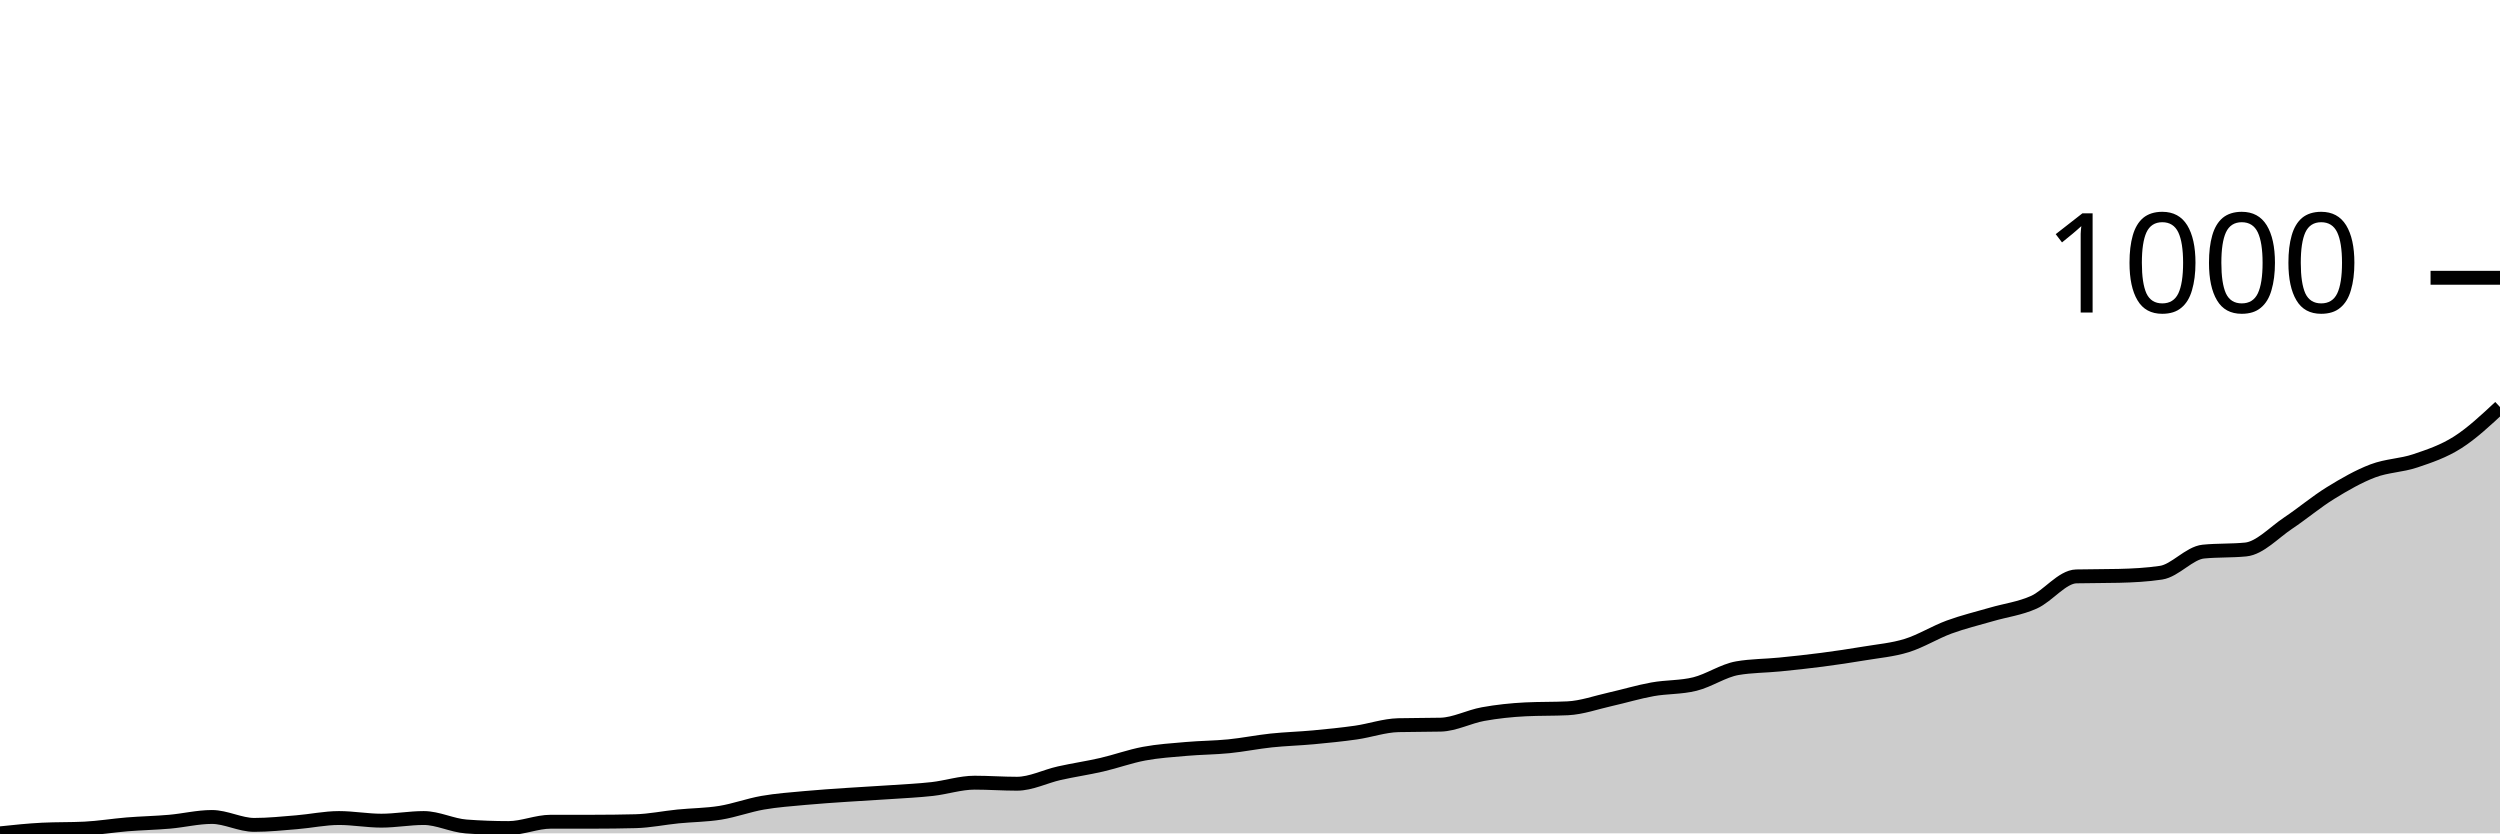
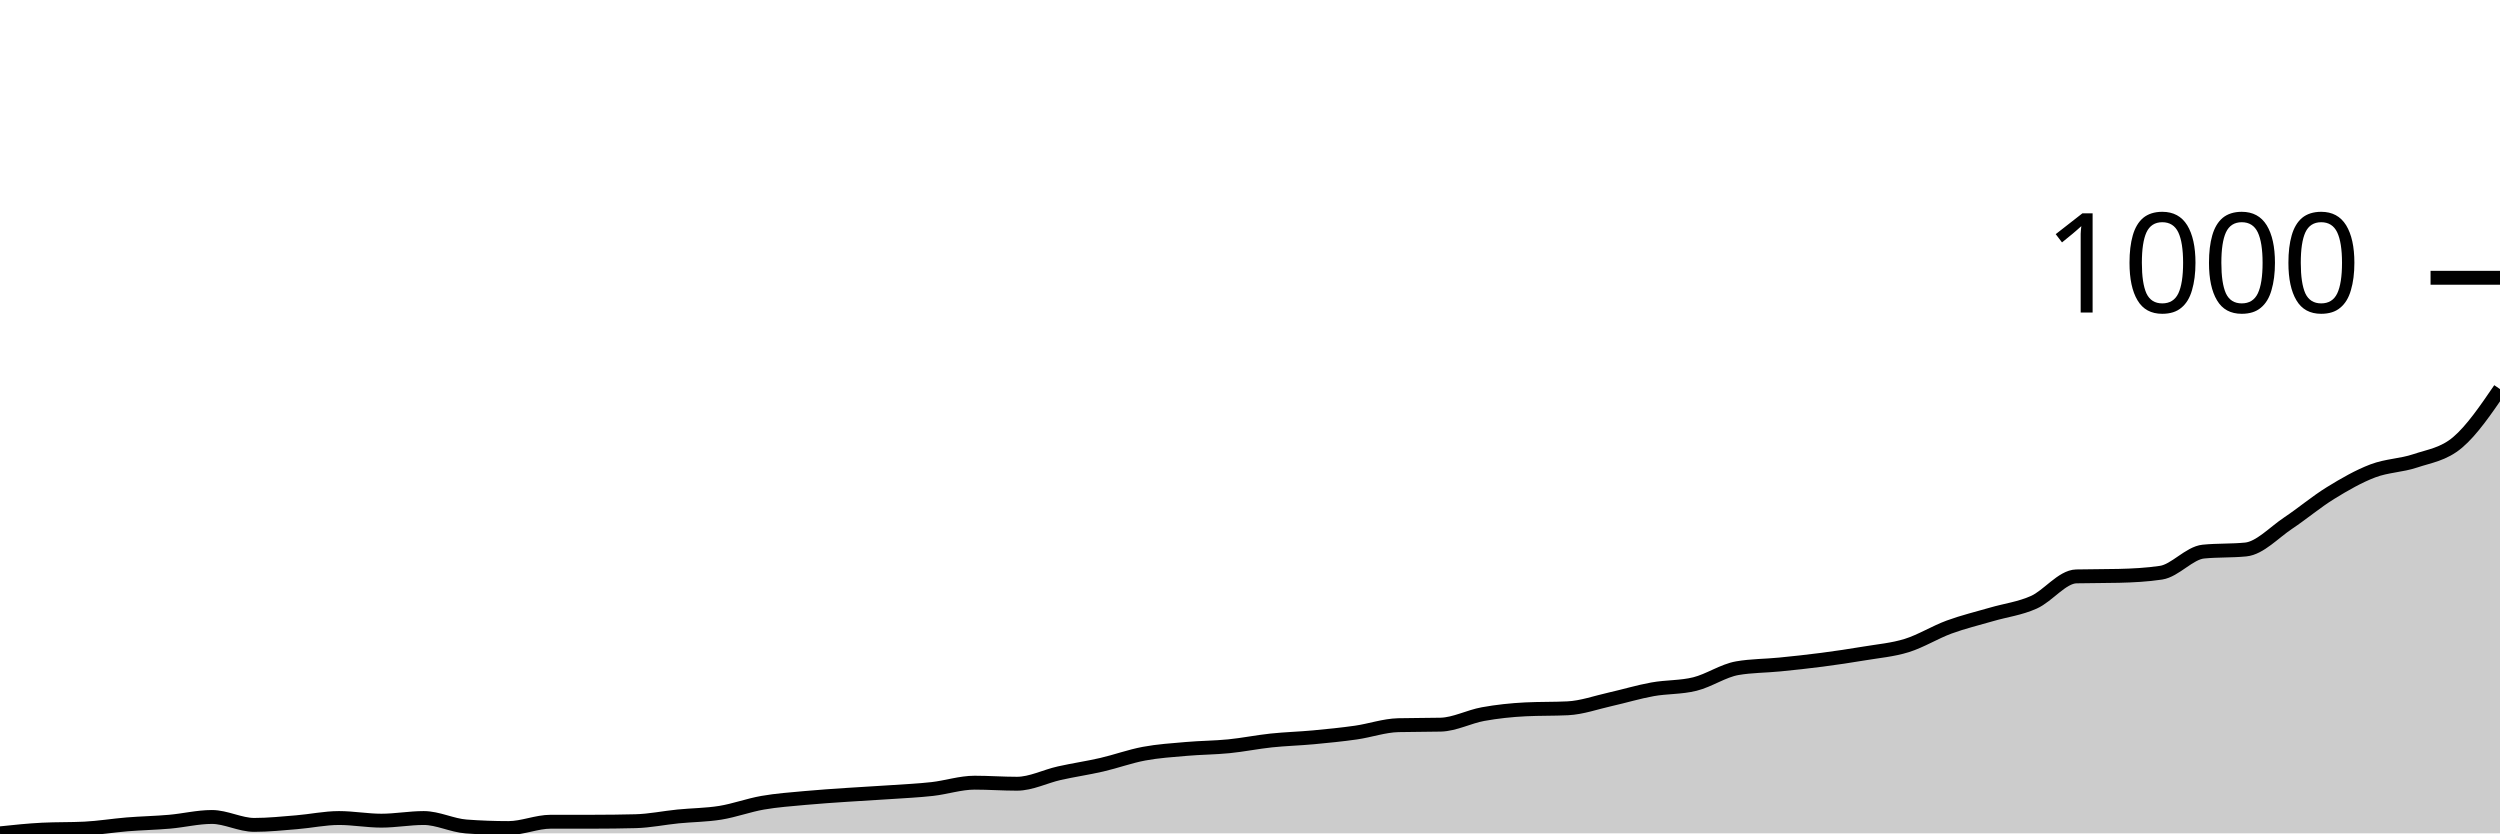
<svg xmlns="http://www.w3.org/2000/svg" viewBox="0 0 180 60">
  <g transform="translate(0,20)">
-     <path class="area" fill="rgba(0, 0, 0, 0.2)" d="M0,40C1.017,39.892,2.034,39.785,3.051,39.734C4.068,39.683,5.085,39.709,6.102,39.658C7.119,39.607,8.136,39.437,9.153,39.354C10.169,39.272,11.186,39.253,12.203,39.164C13.22,39.076,14.237,38.822,15.254,38.822C16.271,38.822,17.288,39.392,18.305,39.392C19.322,39.392,20.339,39.285,21.356,39.202C22.373,39.12,23.39,38.898,24.407,38.898C25.424,38.898,26.441,39.088,27.458,39.088C28.475,39.088,29.492,38.898,30.508,38.898C31.525,38.898,32.542,39.43,33.559,39.506C34.576,39.582,35.593,39.62,36.61,39.62C37.627,39.62,38.644,39.164,39.661,39.164C40.678,39.164,41.695,39.164,42.712,39.164C43.729,39.164,44.746,39.152,45.763,39.126C46.78,39.101,47.797,38.886,48.814,38.784C49.831,38.683,50.847,38.683,51.864,38.519C52.881,38.354,53.898,37.974,54.915,37.797C55.932,37.619,56.949,37.55,57.966,37.455C58.983,37.36,60,37.297,61.017,37.227C62.034,37.157,63.051,37.107,64.068,37.037C65.085,36.967,66.102,36.923,67.119,36.809C68.136,36.695,69.153,36.353,70.169,36.353C71.186,36.353,72.203,36.429,73.22,36.429C74.237,36.429,75.254,35.897,76.271,35.67C77.288,35.442,78.305,35.296,79.322,35.062C80.339,34.827,81.356,34.454,82.373,34.264C83.39,34.074,84.407,34.011,85.424,33.922C86.441,33.833,87.458,33.833,88.475,33.732C89.492,33.631,90.508,33.422,91.525,33.314C92.542,33.207,93.559,33.181,94.576,33.086C95.593,32.991,96.61,32.89,97.627,32.745C98.644,32.599,99.661,32.238,100.678,32.213C101.695,32.187,102.712,32.2,103.729,32.175C104.746,32.149,105.763,31.599,106.78,31.415C107.797,31.231,108.814,31.124,109.831,31.073C110.847,31.022,111.864,31.048,112.881,30.997C113.898,30.947,114.915,30.579,115.932,30.351C116.949,30.123,117.966,29.813,118.983,29.63C120,29.446,121.017,29.503,122.034,29.25C123.051,28.997,124.068,28.287,125.085,28.11C126.102,27.933,127.119,27.946,128.136,27.844C129.153,27.743,130.169,27.635,131.186,27.502C132.203,27.369,133.22,27.217,134.237,27.047C135.254,26.876,136.271,26.793,137.288,26.477C138.305,26.16,139.322,25.521,140.339,25.147C141.356,24.774,142.373,24.533,143.39,24.236C144.407,23.938,145.424,23.818,146.441,23.362C147.458,22.906,148.475,21.526,149.492,21.5C150.508,21.475,151.525,21.488,152.542,21.462C153.559,21.437,154.576,21.387,155.593,21.235C156.61,21.083,157.627,19.816,158.644,19.715C159.661,19.614,160.678,19.664,161.695,19.563C162.712,19.462,163.729,18.341,164.746,17.664C165.763,16.986,166.78,16.125,167.797,15.499C168.814,14.872,169.831,14.289,170.847,13.903C171.864,13.517,172.881,13.523,173.898,13.181C174.915,12.84,175.932,12.498,176.949,11.852C177.966,11.206,178.983,10.256,180,9.307L180,40C178.983,40,177.966,40,176.949,40C175.932,40,174.915,40,173.898,40C172.881,40,171.864,40,170.847,40C169.831,40,168.814,40,167.797,40C166.78,40,165.763,40,164.746,40C163.729,40,162.712,40,161.695,40C160.678,40,159.661,40,158.644,40C157.627,40,156.61,40,155.593,40C154.576,40,153.559,40,152.542,40C151.525,40,150.508,40,149.492,40C148.475,40,147.458,40,146.441,40C145.424,40,144.407,40,143.39,40C142.373,40,141.356,40,140.339,40C139.322,40,138.305,40,137.288,40C136.271,40,135.254,40,134.237,40C133.22,40,132.203,40,131.186,40C130.169,40,129.153,40,128.136,40C127.119,40,126.102,40,125.085,40C124.068,40,123.051,40,122.034,40C121.017,40,120,40,118.983,40C117.966,40,116.949,40,115.932,40C114.915,40,113.898,40,112.881,40C111.864,40,110.847,40,109.831,40C108.814,40,107.797,40,106.78,40C105.763,40,104.746,40,103.729,40C102.712,40,101.695,40,100.678,40C99.661,40,98.644,40,97.627,40C96.61,40,95.593,40,94.576,40C93.559,40,92.542,40,91.525,40C90.508,40,89.492,40,88.475,40C87.458,40,86.441,40,85.424,40C84.407,40,83.39,40,82.373,40C81.356,40,80.339,40,79.322,40C78.305,40,77.288,40,76.271,40C75.254,40,74.237,40,73.22,40C72.203,40,71.186,40,70.169,40C69.153,40,68.136,40,67.119,40C66.102,40,65.085,40,64.068,40C63.051,40,62.034,40,61.017,40C60,40,58.983,40,57.966,40C56.949,40,55.932,40,54.915,40C53.898,40,52.881,40,51.864,40C50.847,40,49.831,40,48.814,40C47.797,40,46.78,40,45.763,40C44.746,40,43.729,40,42.712,40C41.695,40,40.678,40,39.661,40C38.644,40,37.627,40,36.61,40C35.593,40,34.576,40,33.559,40C32.542,40,31.525,40,30.508,40C29.492,40,28.475,40,27.458,40C26.441,40,25.424,40,24.407,40C23.39,40,22.373,40,21.356,40C20.339,40,19.322,40,18.305,40C17.288,40,16.271,40,15.254,40C14.237,40,13.22,40,12.203,40C11.186,40,10.169,40,9.153,40C8.136,40,7.119,40,6.102,40C5.085,40,4.068,40,3.051,40C2.034,40,1.017,40,0,40Z" />
-     <path class="line" stroke="black" fill="none" d="M0,40C1.017,39.892,2.034,39.785,3.051,39.734C4.068,39.683,5.085,39.709,6.102,39.658C7.119,39.607,8.136,39.437,9.153,39.354C10.169,39.272,11.186,39.253,12.203,39.164C13.22,39.076,14.237,38.822,15.254,38.822C16.271,38.822,17.288,39.392,18.305,39.392C19.322,39.392,20.339,39.285,21.356,39.202C22.373,39.12,23.39,38.898,24.407,38.898C25.424,38.898,26.441,39.088,27.458,39.088C28.475,39.088,29.492,38.898,30.508,38.898C31.525,38.898,32.542,39.43,33.559,39.506C34.576,39.582,35.593,39.62,36.61,39.62C37.627,39.62,38.644,39.164,39.661,39.164C40.678,39.164,41.695,39.164,42.712,39.164C43.729,39.164,44.746,39.152,45.763,39.126C46.78,39.101,47.797,38.886,48.814,38.784C49.831,38.683,50.847,38.683,51.864,38.519C52.881,38.354,53.898,37.974,54.915,37.797C55.932,37.619,56.949,37.55,57.966,37.455C58.983,37.36,60,37.297,61.017,37.227C62.034,37.157,63.051,37.107,64.068,37.037C65.085,36.967,66.102,36.923,67.119,36.809C68.136,36.695,69.153,36.353,70.169,36.353C71.186,36.353,72.203,36.429,73.22,36.429C74.237,36.429,75.254,35.897,76.271,35.67C77.288,35.442,78.305,35.296,79.322,35.062C80.339,34.827,81.356,34.454,82.373,34.264C83.39,34.074,84.407,34.011,85.424,33.922C86.441,33.833,87.458,33.833,88.475,33.732C89.492,33.631,90.508,33.422,91.525,33.314C92.542,33.207,93.559,33.181,94.576,33.086C95.593,32.991,96.61,32.89,97.627,32.745C98.644,32.599,99.661,32.238,100.678,32.213C101.695,32.187,102.712,32.2,103.729,32.175C104.746,32.149,105.763,31.599,106.78,31.415C107.797,31.231,108.814,31.124,109.831,31.073C110.847,31.022,111.864,31.048,112.881,30.997C113.898,30.947,114.915,30.579,115.932,30.351C116.949,30.123,117.966,29.813,118.983,29.63C120,29.446,121.017,29.503,122.034,29.25C123.051,28.997,124.068,28.287,125.085,28.11C126.102,27.933,127.119,27.946,128.136,27.844C129.153,27.743,130.169,27.635,131.186,27.502C132.203,27.369,133.22,27.217,134.237,27.047C135.254,26.876,136.271,26.793,137.288,26.477C138.305,26.16,139.322,25.521,140.339,25.147C141.356,24.774,142.373,24.533,143.39,24.236C144.407,23.938,145.424,23.818,146.441,23.362C147.458,22.906,148.475,21.526,149.492,21.5C150.508,21.475,151.525,21.488,152.542,21.462C153.559,21.437,154.576,21.387,155.593,21.235C156.61,21.083,157.627,19.816,158.644,19.715C159.661,19.614,160.678,19.664,161.695,19.563C162.712,19.462,163.729,18.341,164.746,17.664C165.763,16.986,166.78,16.125,167.797,15.499C168.814,14.872,169.831,14.289,170.847,13.903C171.864,13.517,172.881,13.523,173.898,13.181C174.915,12.84,175.932,12.498,176.949,11.852C177.966,11.206,178.983,10.256,180,9.307" />
+     <path class="area" fill="rgba(0, 0, 0, 0.2)" d="M0,40C1.017,39.892,2.034,39.785,3.051,39.734C4.068,39.683,5.085,39.709,6.102,39.658C7.119,39.607,8.136,39.437,9.153,39.354C10.169,39.272,11.186,39.253,12.203,39.164C13.22,39.076,14.237,38.822,15.254,38.822C16.271,38.822,17.288,39.392,18.305,39.392C19.322,39.392,20.339,39.285,21.356,39.202C22.373,39.12,23.39,38.898,24.407,38.898C25.424,38.898,26.441,39.088,27.458,39.088C28.475,39.088,29.492,38.898,30.508,38.898C31.525,38.898,32.542,39.43,33.559,39.506C34.576,39.582,35.593,39.62,36.61,39.62C37.627,39.62,38.644,39.164,39.661,39.164C40.678,39.164,41.695,39.164,42.712,39.164C43.729,39.164,44.746,39.152,45.763,39.126C46.78,39.101,47.797,38.886,48.814,38.784C49.831,38.683,50.847,38.683,51.864,38.519C52.881,38.354,53.898,37.974,54.915,37.797C55.932,37.619,56.949,37.55,57.966,37.455C58.983,37.36,60,37.297,61.017,37.227C62.034,37.157,63.051,37.107,64.068,37.037C65.085,36.967,66.102,36.923,67.119,36.809C68.136,36.695,69.153,36.353,70.169,36.353C71.186,36.353,72.203,36.429,73.22,36.429C74.237,36.429,75.254,35.897,76.271,35.67C77.288,35.442,78.305,35.296,79.322,35.062C80.339,34.827,81.356,34.454,82.373,34.264C83.39,34.074,84.407,34.011,85.424,33.922C86.441,33.833,87.458,33.833,88.475,33.732C89.492,33.631,90.508,33.422,91.525,33.314C92.542,33.207,93.559,33.181,94.576,33.086C95.593,32.991,96.61,32.89,97.627,32.745C98.644,32.599,99.661,32.238,100.678,32.213C101.695,32.187,102.712,32.2,103.729,32.175C104.746,32.149,105.763,31.599,106.78,31.415C107.797,31.231,108.814,31.124,109.831,31.073C110.847,31.022,111.864,31.048,112.881,30.997C113.898,30.947,114.915,30.579,115.932,30.351C116.949,30.123,117.966,29.813,118.983,29.63C120,29.446,121.017,29.503,122.034,29.25C123.051,28.997,124.068,28.287,125.085,28.11C126.102,27.933,127.119,27.946,128.136,27.844C129.153,27.743,130.169,27.635,131.186,27.502C132.203,27.369,133.22,27.217,134.237,27.047C135.254,26.876,136.271,26.793,137.288,26.477C138.305,26.16,139.322,25.521,140.339,25.147C141.356,24.774,142.373,24.533,143.39,24.236C144.407,23.938,145.424,23.818,146.441,23.362C147.458,22.906,148.475,21.526,149.492,21.5C150.508,21.475,151.525,21.488,152.542,21.462C153.559,21.437,154.576,21.387,155.593,21.235C156.61,21.083,157.627,19.816,158.644,19.715C159.661,19.614,160.678,19.664,161.695,19.563C162.712,19.462,163.729,18.341,164.746,17.664C165.763,16.986,166.78,16.125,167.797,15.499C168.814,14.872,169.831,14.289,170.847,13.903C171.864,13.517,172.881,13.523,173.898,13.181C174.915,12.84,175.932,12.713,176.949,11.852C177.966,10.991,178.983,9.503,180,8.015L180,40C178.983,40,177.966,40,176.949,40C175.932,40,174.915,40,173.898,40C172.881,40,171.864,40,170.847,40C169.831,40,168.814,40,167.797,40C166.78,40,165.763,40,164.746,40C163.729,40,162.712,40,161.695,40C160.678,40,159.661,40,158.644,40C157.627,40,156.61,40,155.593,40C154.576,40,153.559,40,152.542,40C151.525,40,150.508,40,149.492,40C148.475,40,147.458,40,146.441,40C145.424,40,144.407,40,143.39,40C142.373,40,141.356,40,140.339,40C139.322,40,138.305,40,137.288,40C136.271,40,135.254,40,134.237,40C133.22,40,132.203,40,131.186,40C130.169,40,129.153,40,128.136,40C127.119,40,126.102,40,125.085,40C124.068,40,123.051,40,122.034,40C121.017,40,120,40,118.983,40C117.966,40,116.949,40,115.932,40C114.915,40,113.898,40,112.881,40C111.864,40,110.847,40,109.831,40C108.814,40,107.797,40,106.78,40C105.763,40,104.746,40,103.729,40C102.712,40,101.695,40,100.678,40C99.661,40,98.644,40,97.627,40C96.61,40,95.593,40,94.576,40C93.559,40,92.542,40,91.525,40C90.508,40,89.492,40,88.475,40C87.458,40,86.441,40,85.424,40C84.407,40,83.39,40,82.373,40C81.356,40,80.339,40,79.322,40C78.305,40,77.288,40,76.271,40C75.254,40,74.237,40,73.22,40C72.203,40,71.186,40,70.169,40C69.153,40,68.136,40,67.119,40C66.102,40,65.085,40,64.068,40C63.051,40,62.034,40,61.017,40C60,40,58.983,40,57.966,40C56.949,40,55.932,40,54.915,40C53.898,40,52.881,40,51.864,40C50.847,40,49.831,40,48.814,40C47.797,40,46.78,40,45.763,40C44.746,40,43.729,40,42.712,40C41.695,40,40.678,40,39.661,40C38.644,40,37.627,40,36.61,40C35.593,40,34.576,40,33.559,40C32.542,40,31.525,40,30.508,40C29.492,40,28.475,40,27.458,40C26.441,40,25.424,40,24.407,40C23.39,40,22.373,40,21.356,40C20.339,40,19.322,40,18.305,40C17.288,40,16.271,40,15.254,40C14.237,40,13.22,40,12.203,40C11.186,40,10.169,40,9.153,40C8.136,40,7.119,40,6.102,40C5.085,40,4.068,40,3.051,40C2.034,40,1.017,40,0,40Z" />
+     <path class="line" stroke="black" fill="none" d="M0,40C1.017,39.892,2.034,39.785,3.051,39.734C4.068,39.683,5.085,39.709,6.102,39.658C7.119,39.607,8.136,39.437,9.153,39.354C10.169,39.272,11.186,39.253,12.203,39.164C13.22,39.076,14.237,38.822,15.254,38.822C16.271,38.822,17.288,39.392,18.305,39.392C19.322,39.392,20.339,39.285,21.356,39.202C22.373,39.12,23.39,38.898,24.407,38.898C25.424,38.898,26.441,39.088,27.458,39.088C28.475,39.088,29.492,38.898,30.508,38.898C31.525,38.898,32.542,39.43,33.559,39.506C34.576,39.582,35.593,39.62,36.61,39.62C37.627,39.62,38.644,39.164,39.661,39.164C40.678,39.164,41.695,39.164,42.712,39.164C43.729,39.164,44.746,39.152,45.763,39.126C46.78,39.101,47.797,38.886,48.814,38.784C49.831,38.683,50.847,38.683,51.864,38.519C52.881,38.354,53.898,37.974,54.915,37.797C55.932,37.619,56.949,37.55,57.966,37.455C58.983,37.36,60,37.297,61.017,37.227C62.034,37.157,63.051,37.107,64.068,37.037C65.085,36.967,66.102,36.923,67.119,36.809C68.136,36.695,69.153,36.353,70.169,36.353C71.186,36.353,72.203,36.429,73.22,36.429C74.237,36.429,75.254,35.897,76.271,35.67C77.288,35.442,78.305,35.296,79.322,35.062C80.339,34.827,81.356,34.454,82.373,34.264C83.39,34.074,84.407,34.011,85.424,33.922C86.441,33.833,87.458,33.833,88.475,33.732C89.492,33.631,90.508,33.422,91.525,33.314C92.542,33.207,93.559,33.181,94.576,33.086C95.593,32.991,96.61,32.89,97.627,32.745C98.644,32.599,99.661,32.238,100.678,32.213C101.695,32.187,102.712,32.2,103.729,32.175C104.746,32.149,105.763,31.599,106.78,31.415C107.797,31.231,108.814,31.124,109.831,31.073C110.847,31.022,111.864,31.048,112.881,30.997C113.898,30.947,114.915,30.579,115.932,30.351C116.949,30.123,117.966,29.813,118.983,29.63C120,29.446,121.017,29.503,122.034,29.25C123.051,28.997,124.068,28.287,125.085,28.11C126.102,27.933,127.119,27.946,128.136,27.844C129.153,27.743,130.169,27.635,131.186,27.502C132.203,27.369,133.22,27.217,134.237,27.047C135.254,26.876,136.271,26.793,137.288,26.477C138.305,26.16,139.322,25.521,140.339,25.147C141.356,24.774,142.373,24.533,143.39,24.236C144.407,23.938,145.424,23.818,146.441,23.362C147.458,22.906,148.475,21.526,149.492,21.5C150.508,21.475,151.525,21.488,152.542,21.462C153.559,21.437,154.576,21.387,155.593,21.235C156.61,21.083,157.627,19.816,158.644,19.715C159.661,19.614,160.678,19.664,161.695,19.563C162.712,19.462,163.729,18.341,164.746,17.664C165.763,16.986,166.78,16.125,167.797,15.499C168.814,14.872,169.831,14.289,170.847,13.903C171.864,13.517,172.881,13.523,173.898,13.181C174.915,12.84,175.932,12.713,176.949,11.852C177.966,10.991,178.983,9.503,180,8.015" />
    <path class="axis-ceiling" stroke-width="1" stroke="black" fill="none" d="M175,0L180,0" />
    <text class="axis-ceiling-label" font-family="sans-serif" text-anchor="end" font-size="10px" x="170" y="2.5">1000</text>
  </g>
</svg>
